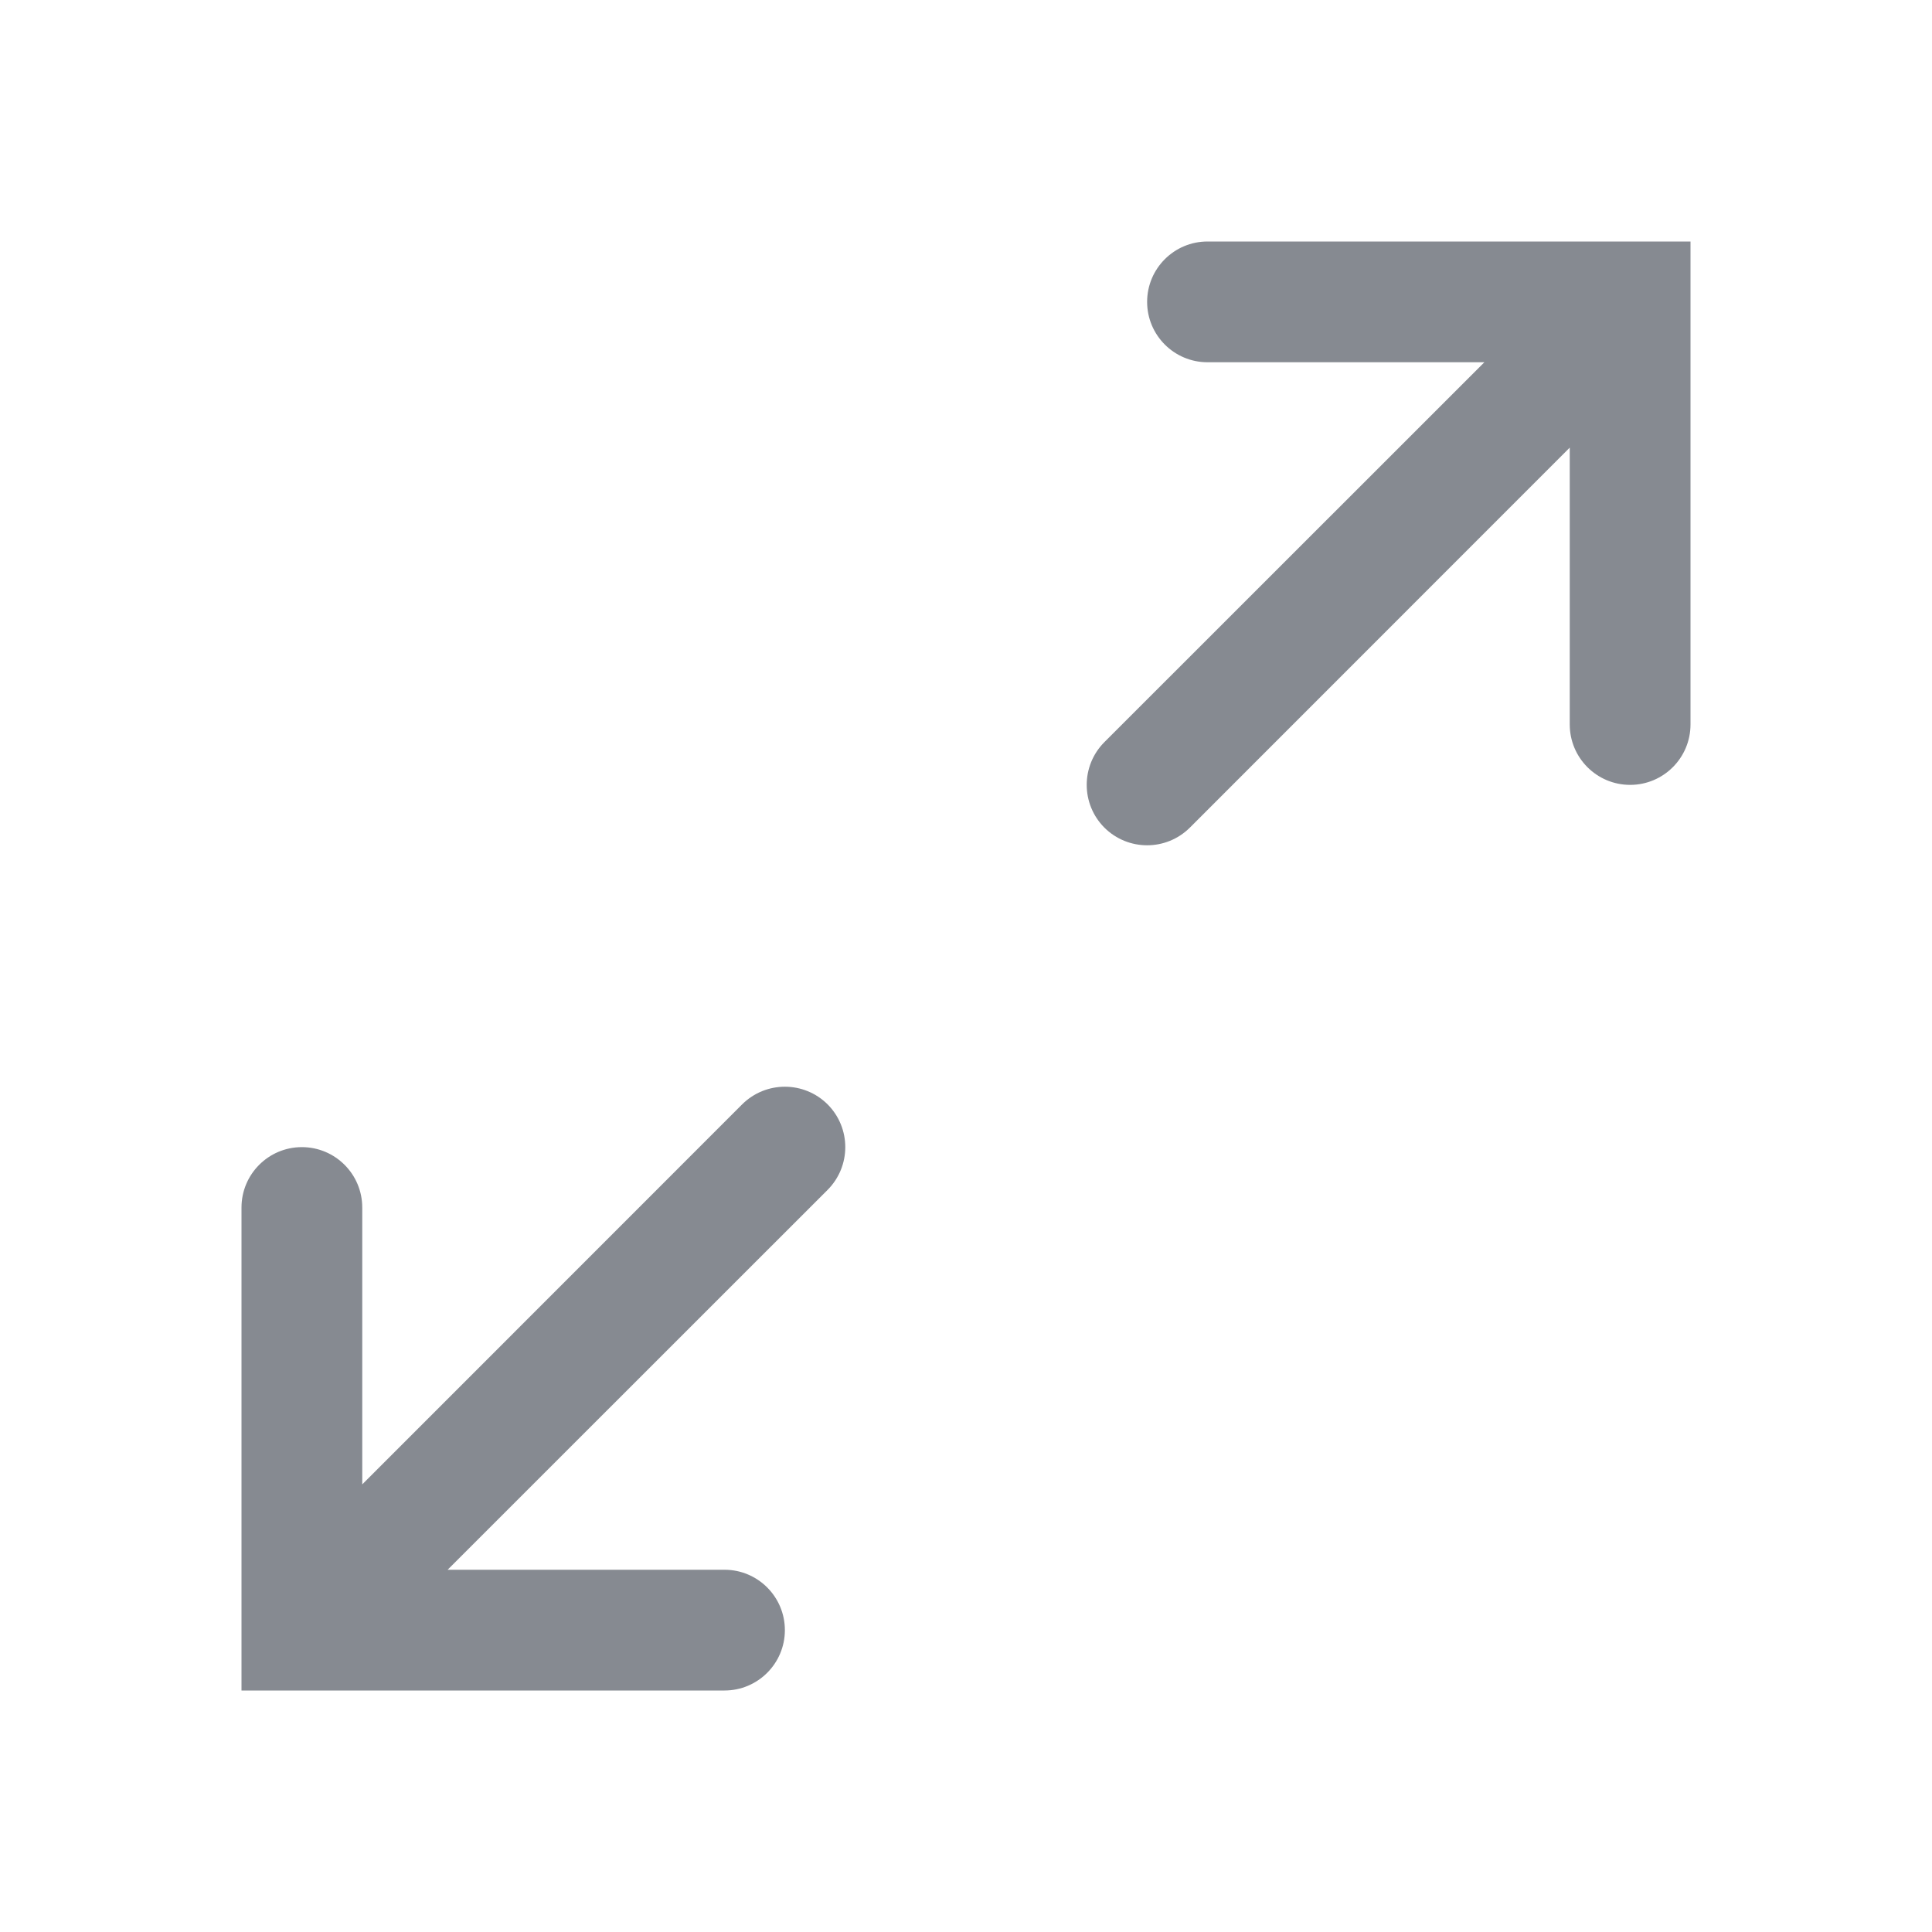
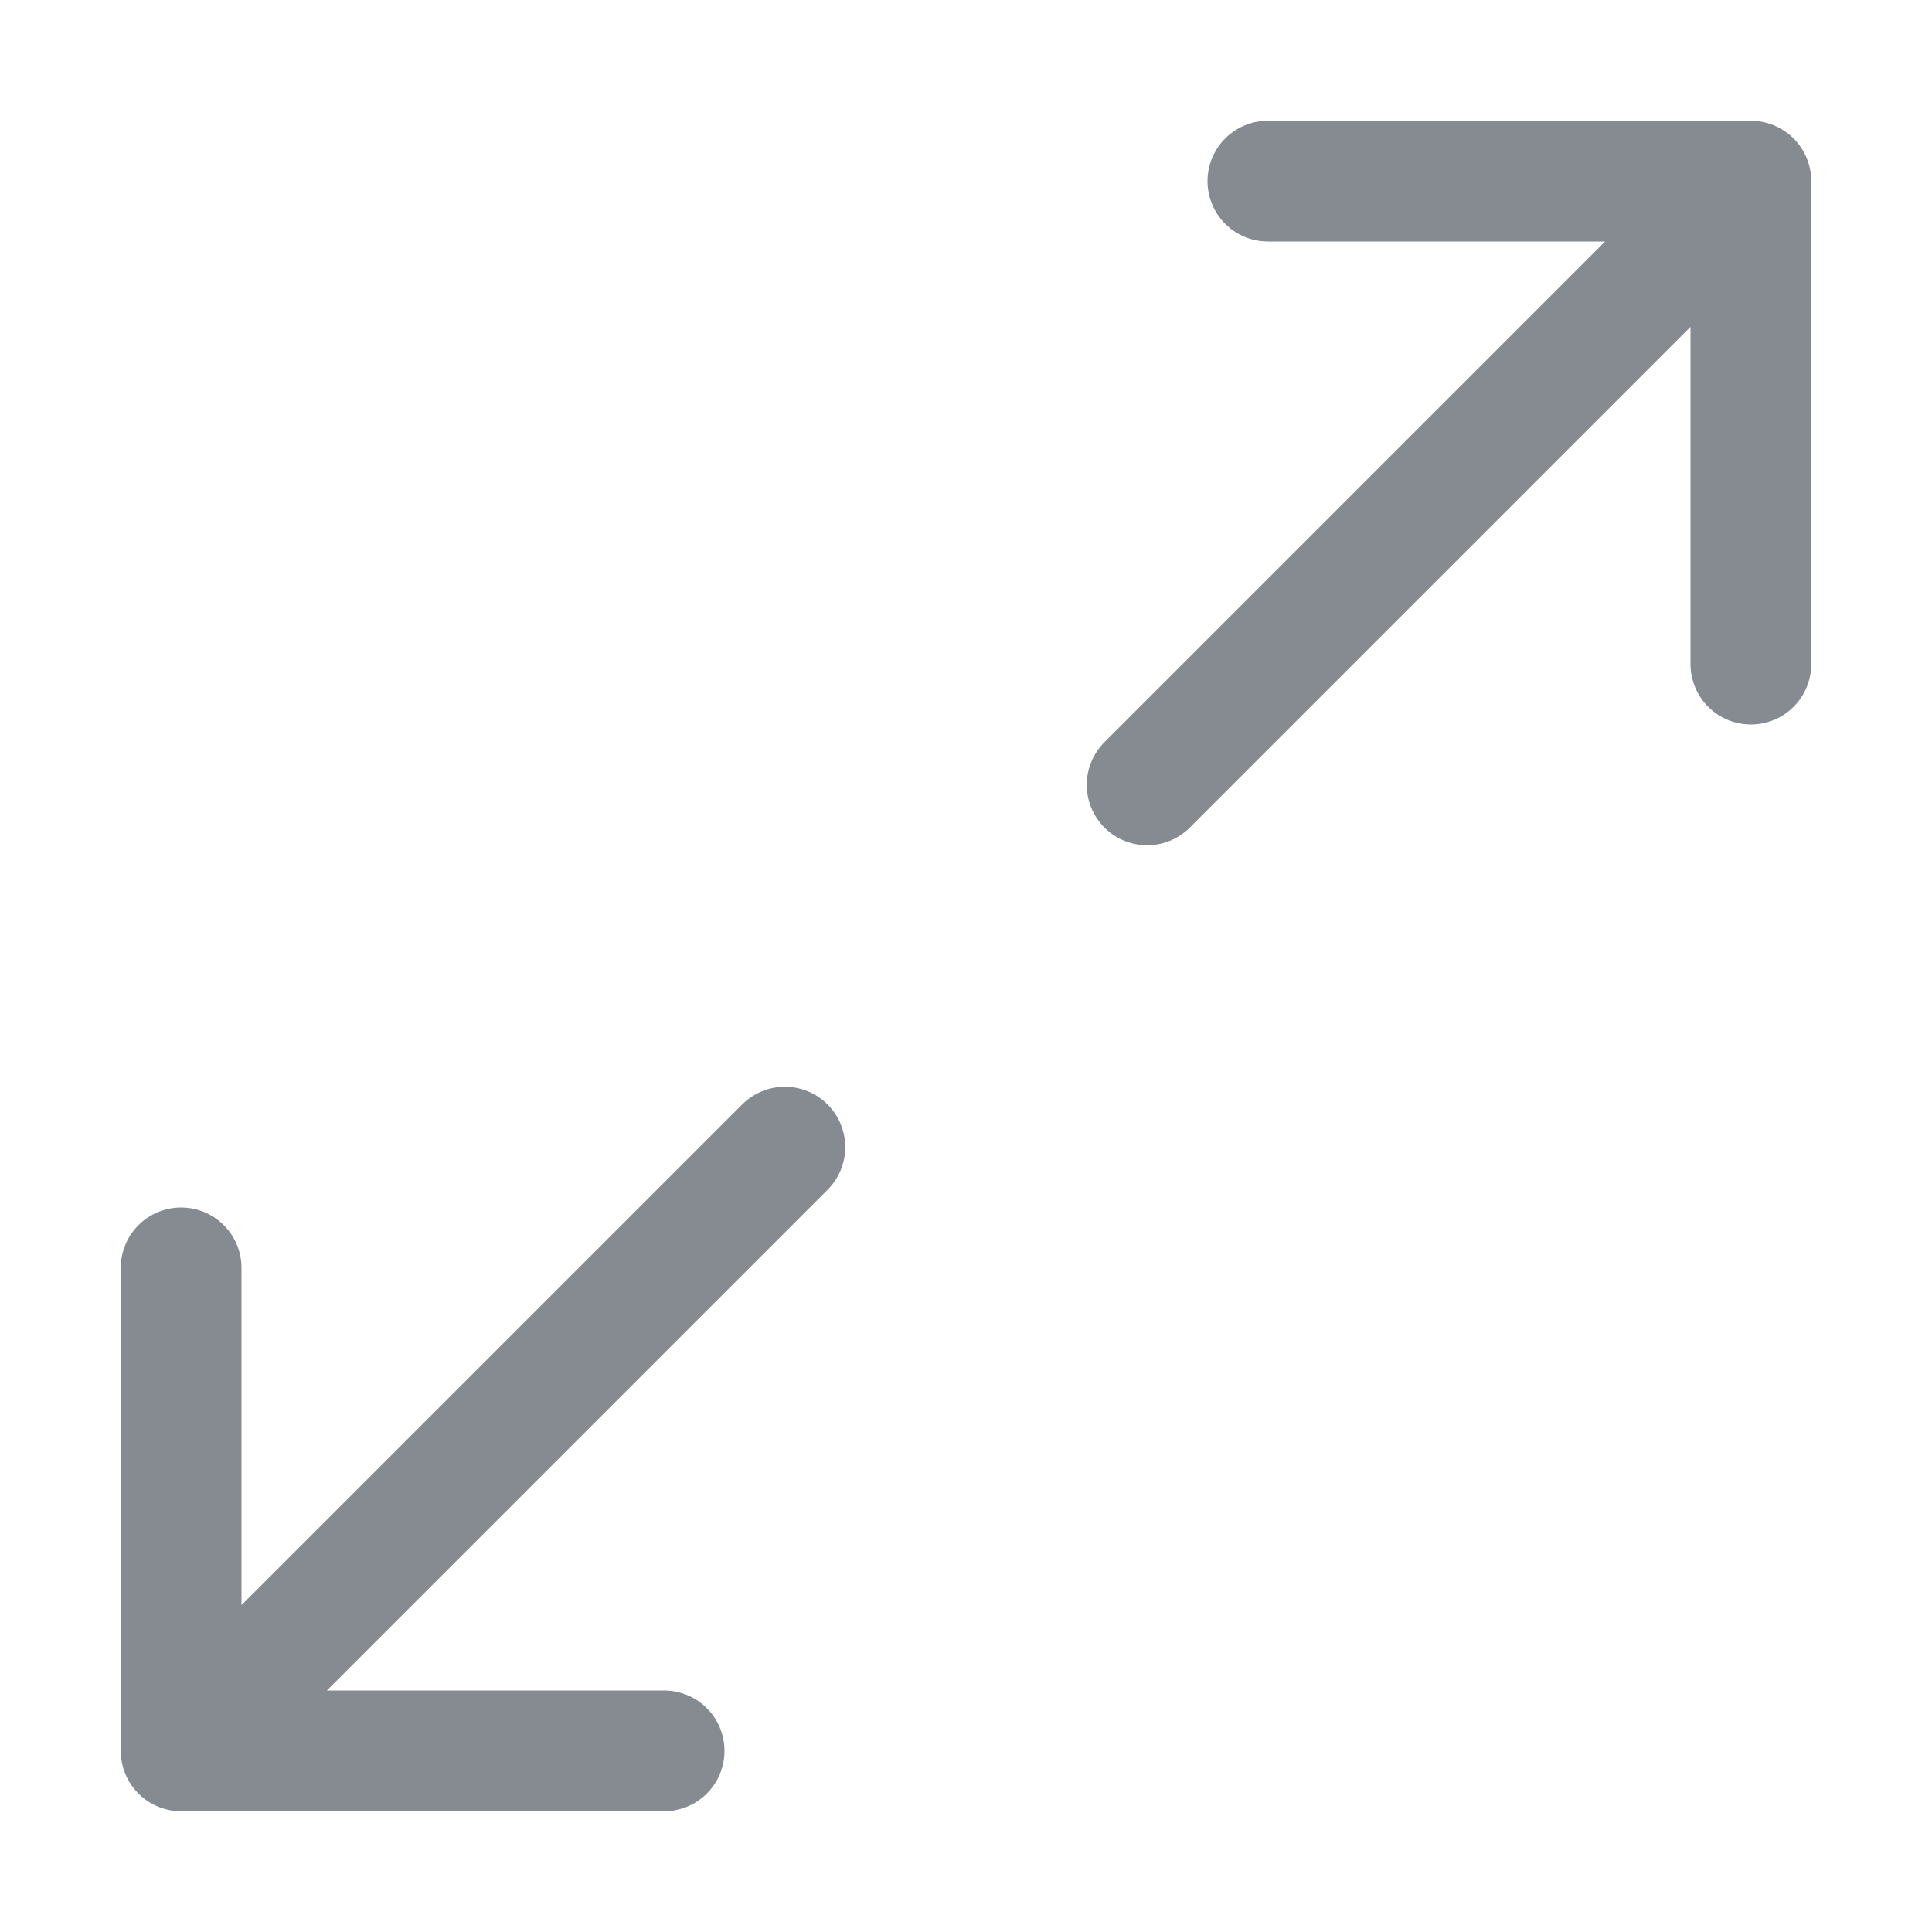
<svg xmlns="http://www.w3.org/2000/svg" width="16" height="16" viewBox="0 0 16 16" fill="none">
-   <path fill-rule="evenodd" clip-rule="evenodd" d="M13 6C13 6.276 13.224 6.5 13.5 6.5C13.776 6.5 14 6.276 14 6V2.5V2H13.5H10C9.724 2 9.5 2.224 9.5 2.5C9.5 2.776 9.724 3 10 3H12.293L9.146 6.146C8.951 6.342 8.951 6.658 9.146 6.854C9.342 7.049 9.658 7.049 9.854 6.854L13 3.707V6ZM6.854 9.854C7.049 9.658 7.049 9.342 6.854 9.146C6.658 8.951 6.342 8.951 6.146 9.146L3 12.293V10C3 9.724 2.776 9.5 2.5 9.5C2.224 9.5 2 9.724 2 10V13.5V14H2.5H6C6.276 14 6.5 13.776 6.5 13.5C6.5 13.224 6.276 13 6 13H3.707L6.854 9.854Z" fill="#868A91" />
+   <path d="M6.5 9.5L2 14M9.5 6.5L14 2M5.5 14.5H1.5V10.5M10.5 1.5L14.5 1.5V5.5" stroke="#868A91" stroke-linecap="round" stroke-linejoin="round" />
</svg>
